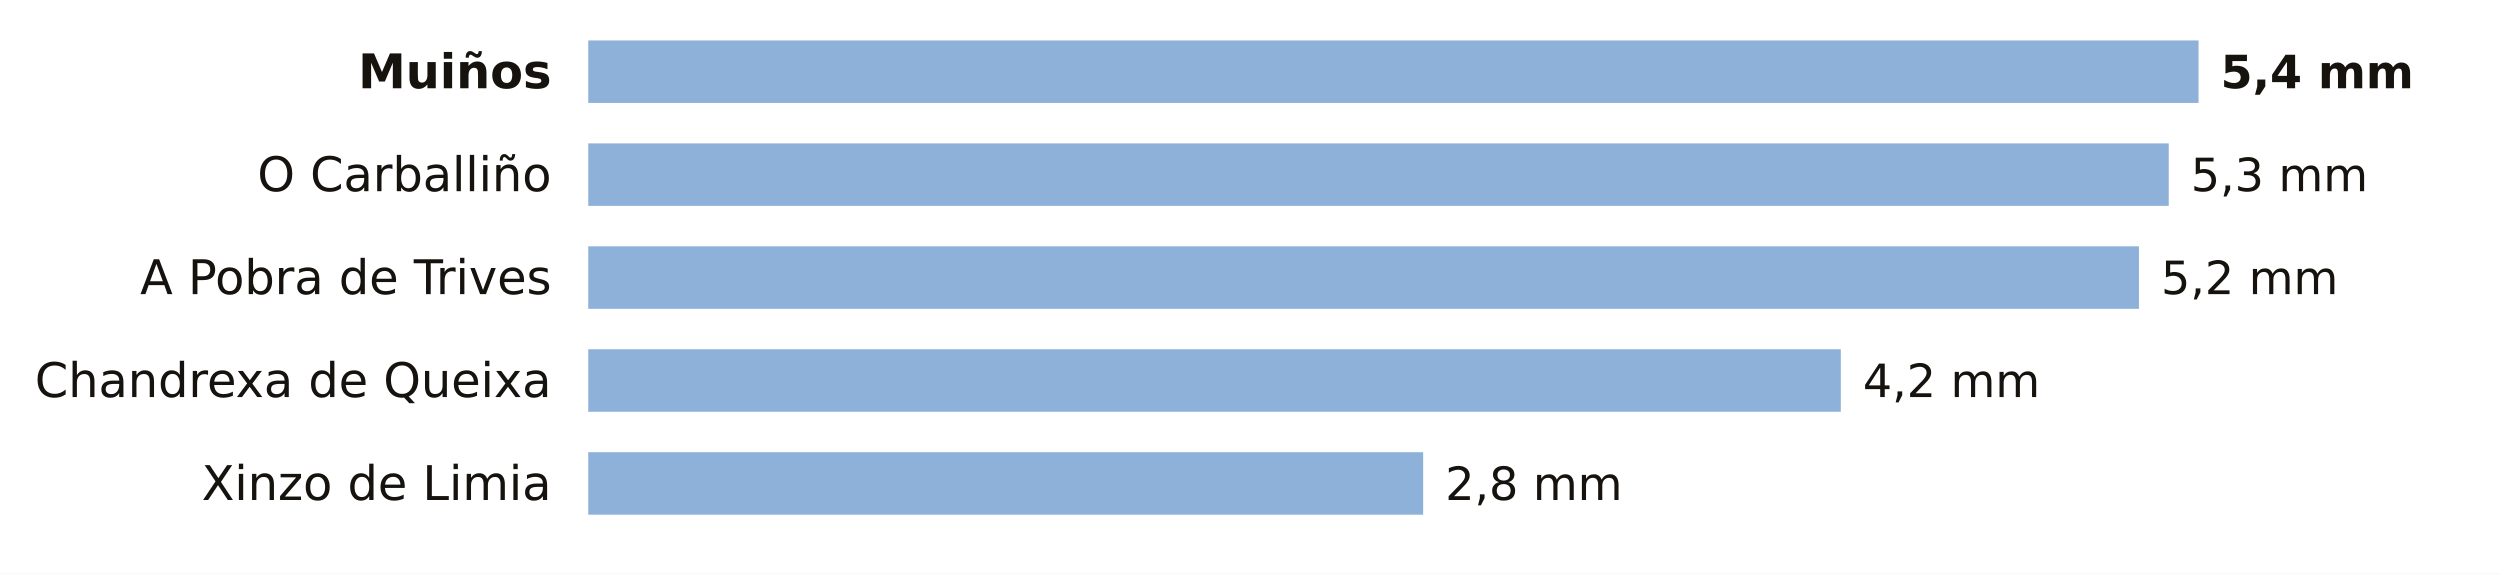
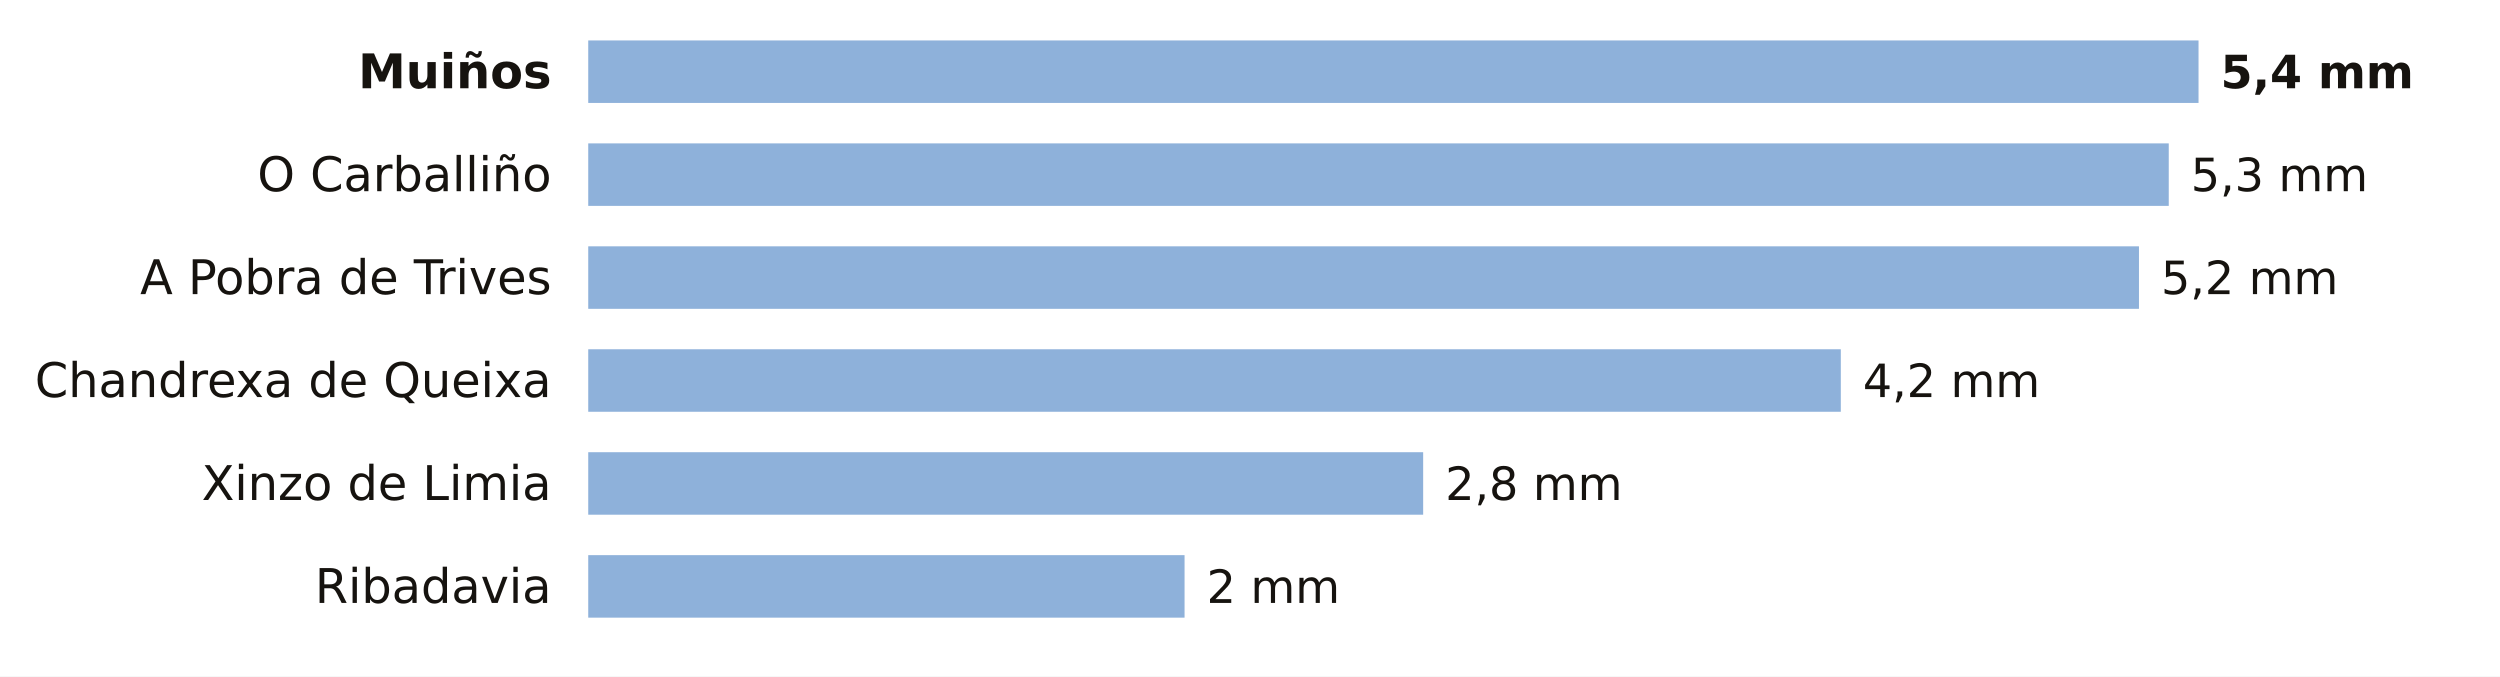
- <svg xmlns="http://www.w3.org/2000/svg" viewBox="0 0 680 156" width="680" height="156" role="img" aria-label="La lluvia de los últimos 7 días en las estaciones de AEMET de Ourense">
-   <rect width="680" height="156" fill="#FFFFFF" />
+ <svg xmlns="http://www.w3.org/2000/svg" viewBox="0 0 680 184" width="680" height="184" role="img" aria-label="La lluvia de los últimos 7 días en las estaciones de AEMET de Ourense">
+   <rect width="680" height="184" fill="#FFFFFF" />
  <text x="150.0" y="24.0" font-size="13" fill="#16130F" text-anchor="end" font-weight="600" font-family="Public Sans, DejaVu Sans, Arial, sans-serif">Muiños</text>
  <rect x="160" y="11" width="438.0" height="17" fill="#8EB1DA" />
  <text x="604.0" y="24.0" font-size="12.5" fill="#16130F" text-anchor="start" font-weight="700" font-family="Public Sans, DejaVu Sans, Arial, sans-serif">5,4 mm</text>
  <text x="150.0" y="52.0" font-size="13" fill="#16130F" text-anchor="end" font-weight="400" font-family="Public Sans, DejaVu Sans, Arial, sans-serif">O Carballiño</text>
  <rect x="160" y="39" width="429.9" height="17" fill="#8EB1DA" />
  <text x="595.9" y="52.0" font-size="12.5" fill="#16130F" text-anchor="start" font-weight="500" font-family="Public Sans, DejaVu Sans, Arial, sans-serif">5,3 mm</text>
  <text x="150.0" y="80.0" font-size="13" fill="#16130F" text-anchor="end" font-weight="400" font-family="Public Sans, DejaVu Sans, Arial, sans-serif">A Pobra de Trives</text>
  <rect x="160" y="67" width="421.8" height="17" fill="#8EB1DA" />
  <text x="587.8" y="80.0" font-size="12.5" fill="#16130F" text-anchor="start" font-weight="500" font-family="Public Sans, DejaVu Sans, Arial, sans-serif">5,2 mm</text>
  <text x="150.0" y="108.0" font-size="13" fill="#16130F" text-anchor="end" font-weight="400" font-family="Public Sans, DejaVu Sans, Arial, sans-serif">Chandrexa de Queixa</text>
  <rect x="160" y="95" width="340.7" height="17" fill="#8EB1DA" />
  <text x="506.7" y="108.0" font-size="12.5" fill="#16130F" text-anchor="start" font-weight="500" font-family="Public Sans, DejaVu Sans, Arial, sans-serif">4,2 mm</text>
  <text x="150.0" y="136.0" font-size="13" fill="#16130F" text-anchor="end" font-weight="400" font-family="Public Sans, DejaVu Sans, Arial, sans-serif">Xinzo de Limia</text>
  <rect x="160" y="123" width="227.1" height="17" fill="#8EB1DA" />
  <text x="393.1" y="136.0" font-size="12.5" fill="#16130F" text-anchor="start" font-weight="500" font-family="Public Sans, DejaVu Sans, Arial, sans-serif">2,8 mm</text>
+   <text x="150.0" y="164.0" font-size="13" fill="#16130F" text-anchor="end" font-weight="400" font-family="Public Sans, DejaVu Sans, Arial, sans-serif">Ribadavia</text>
+   <rect x="160" y="151" width="162.2" height="17" fill="#8EB1DA" />
+   <text x="328.2" y="164.0" font-size="12.5" fill="#16130F" text-anchor="start" font-weight="500" font-family="Public Sans, DejaVu Sans, Arial, sans-serif">2 mm</text>
</svg>
